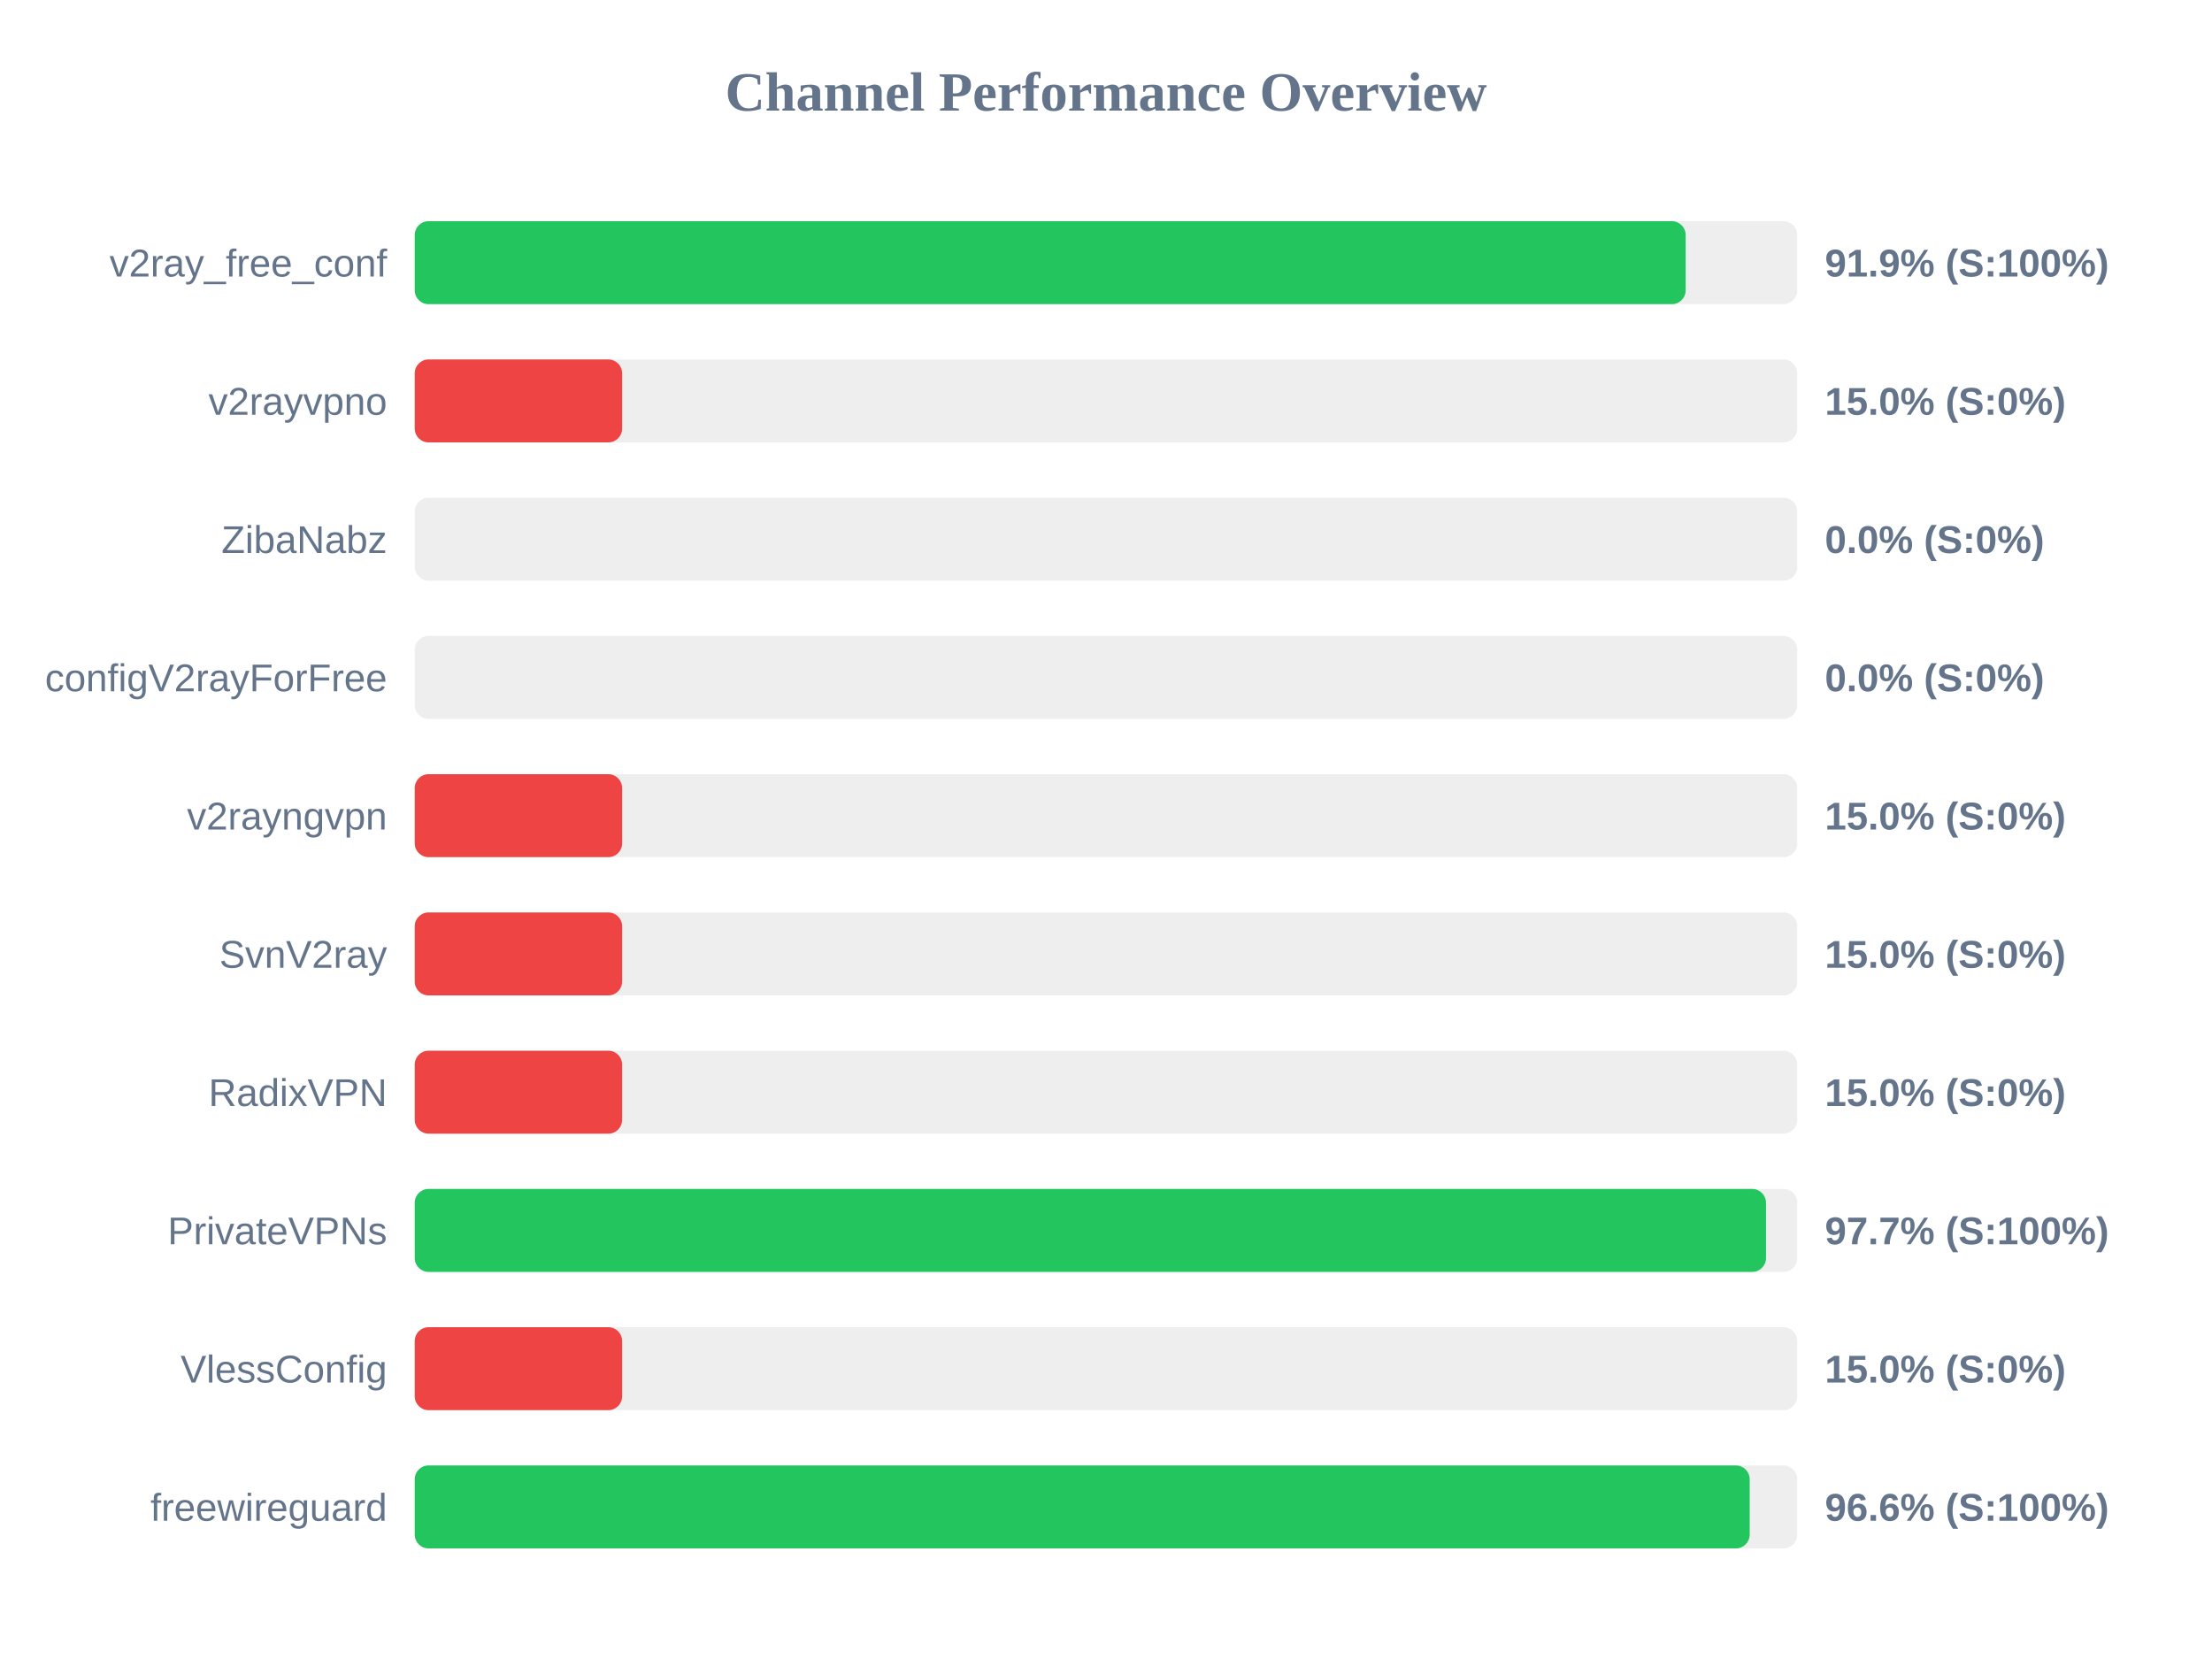
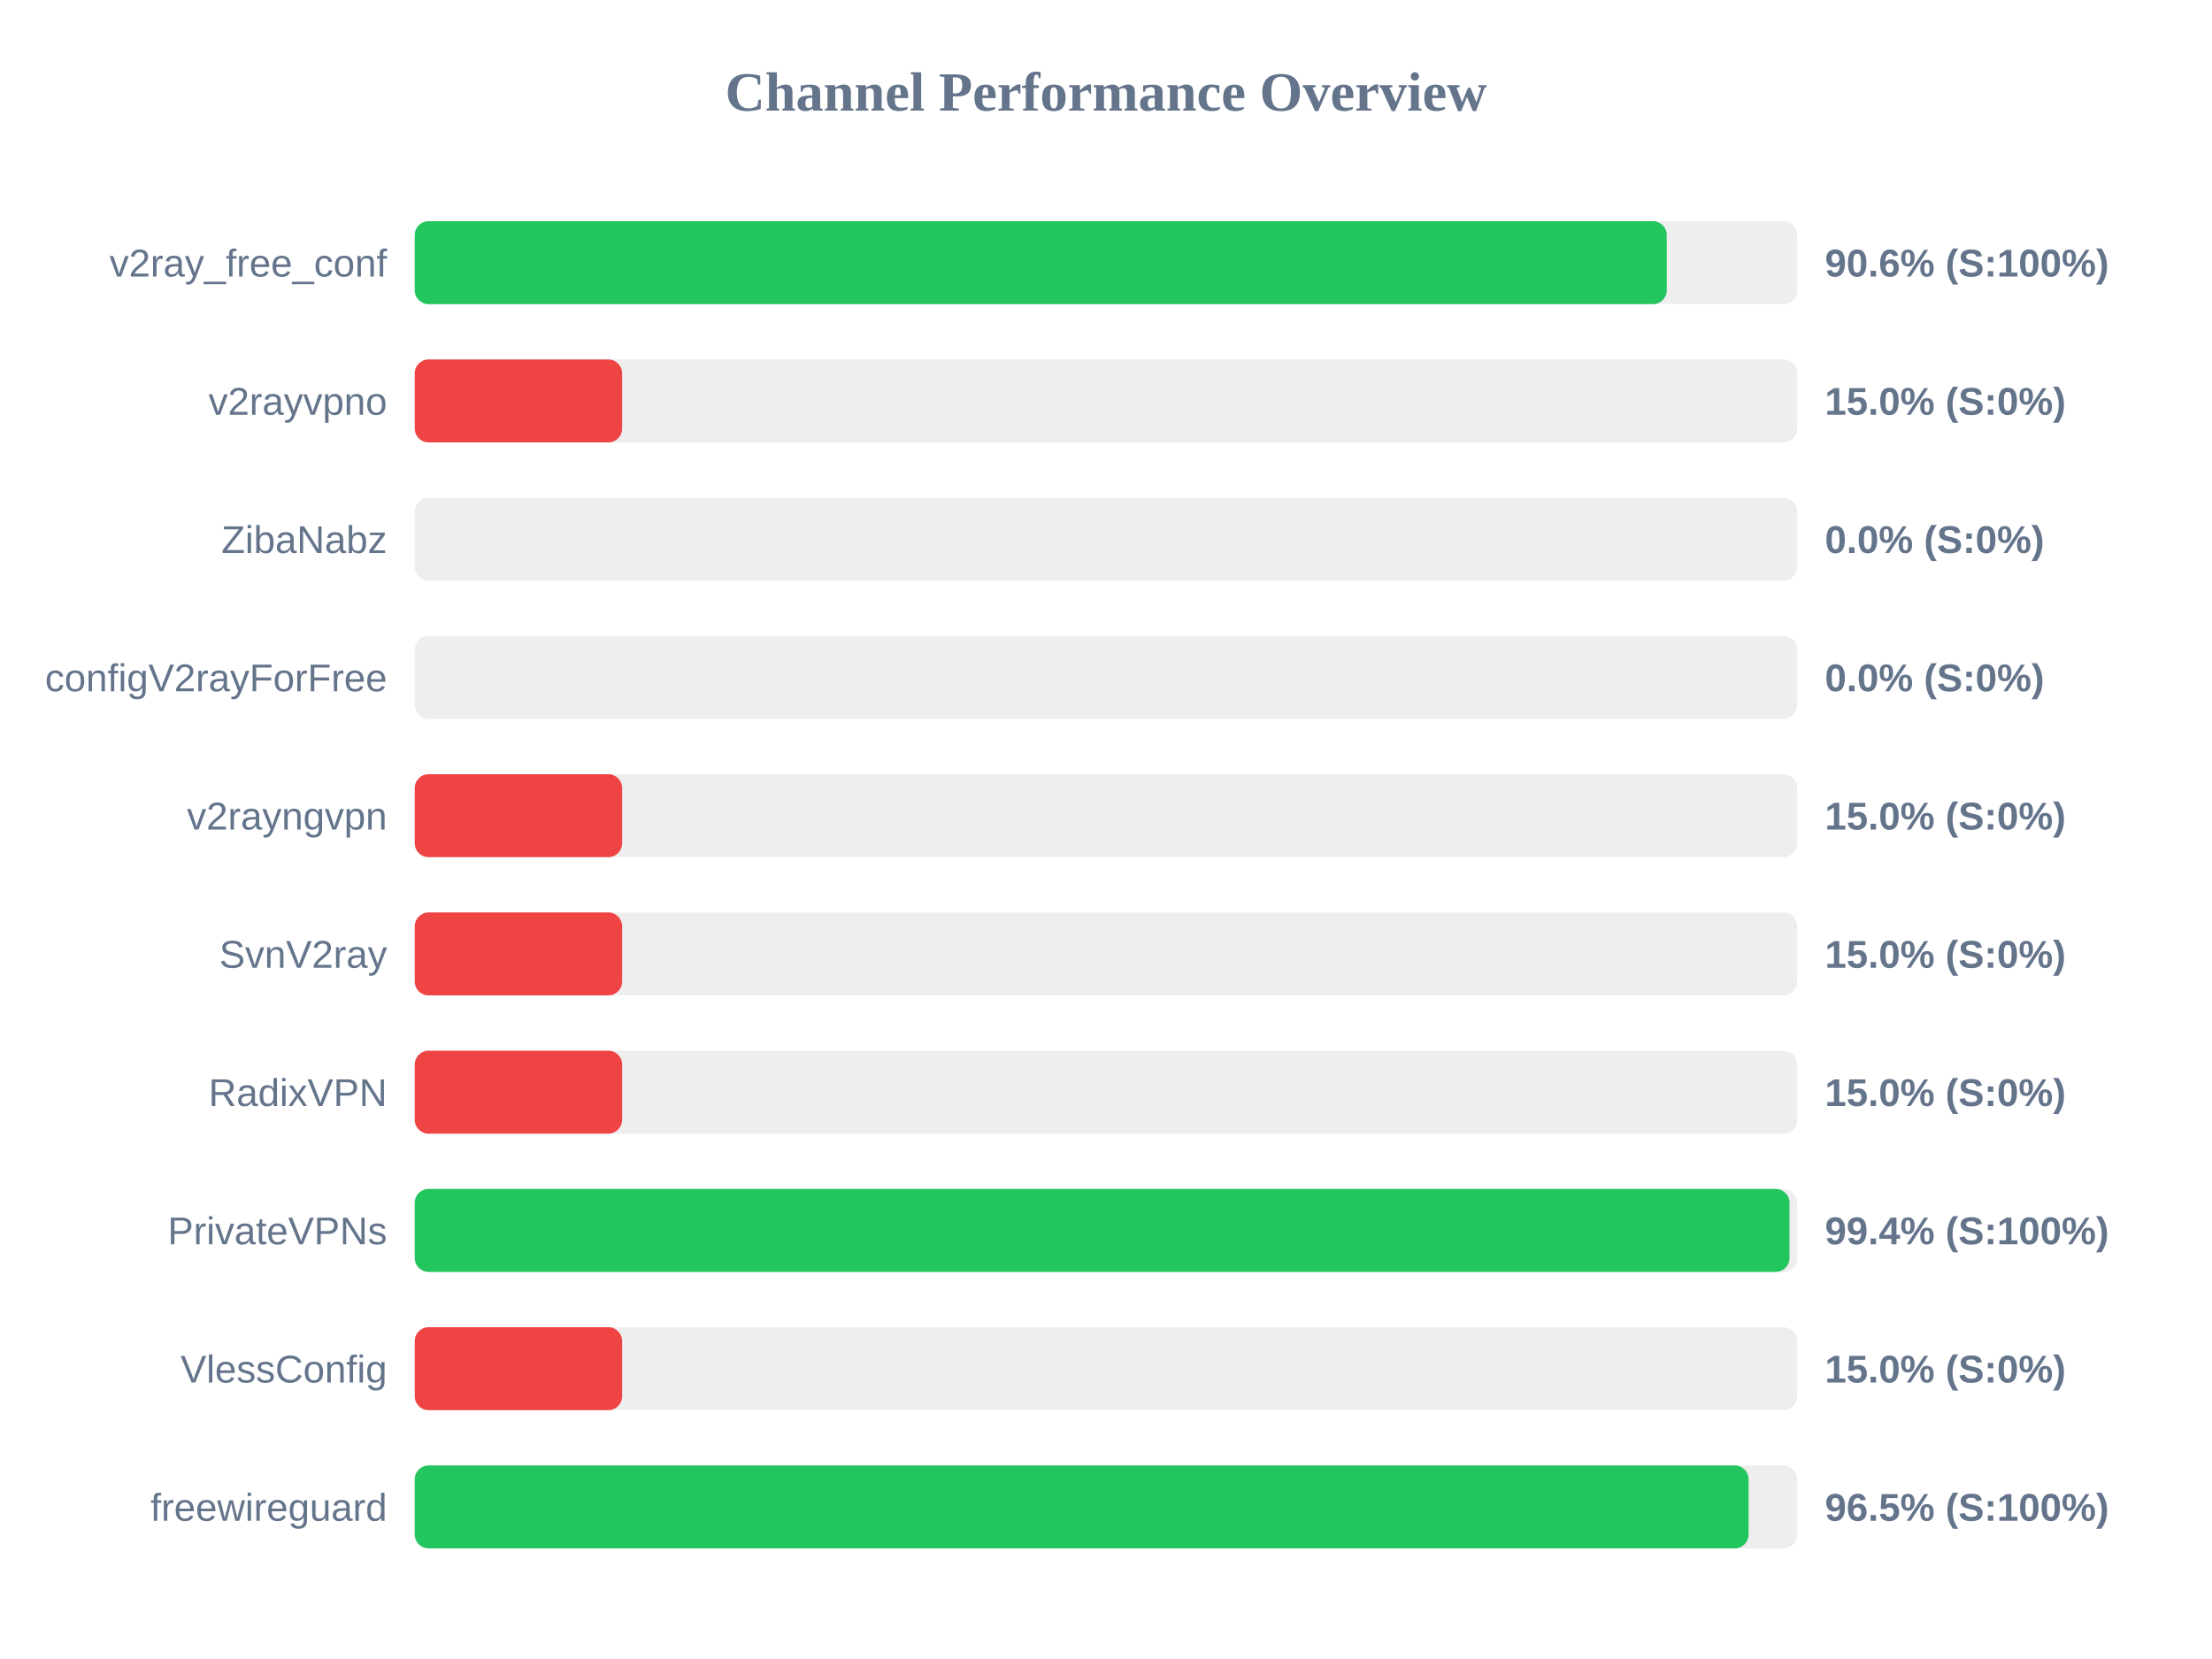
<svg xmlns="http://www.w3.org/2000/svg" width="800" height="600" version="1.1">
  <style>
        .row { font: 14px Arial; fill: #64748b; }
        .score { font: bold 14px Arial; fill: #64748b; }
    </style>
  <text x="400" y="40" text-anchor="middle" font-size="20px" font-weight="bold" fill="#64748b">Channel Performance Overview</text>
  <rect x="150" y="80" width="500" height="30" fill="#eee" rx="5" />
-   <rect x="150" y="80" width="459.65" height="30" fill="#22c55e" rx="5" />
+   <rect x="150" y="80" width="452.8" height="30" fill="#22c55e" rx="5" />
  <text x="140" y="100" text-anchor="end" class="row">v2ray_free_conf</text>
-   <text x="660" y="100" text-anchor="start" class="score">91.9% (S:100%)</text>
+   <text x="660" y="100" text-anchor="start" class="score">90.6% (S:100%)</text>
  <rect x="150" y="130" width="500" height="30" fill="#eee" rx="5" />
  <rect x="150" y="130" width="75.0" height="30" fill="#ef4444" rx="5" />
  <text x="140" y="150" text-anchor="end" class="row">v2rayvpno</text>
  <text x="660" y="150" text-anchor="start" class="score">15.0% (S:0%)</text>
  <rect x="150" y="180" width="500" height="30" fill="#eee" rx="5" />
  <rect x="150" y="180" width="0.0" height="30" fill="#ef4444" rx="5" />
  <text x="140" y="200" text-anchor="end" class="row">ZibaNabz</text>
  <text x="660" y="200" text-anchor="start" class="score">0.0% (S:0%)</text>
  <rect x="150" y="230" width="500" height="30" fill="#eee" rx="5" />
  <rect x="150" y="230" width="0.0" height="30" fill="#ef4444" rx="5" />
  <text x="140" y="250" text-anchor="end" class="row">configV2rayForFree</text>
  <text x="660" y="250" text-anchor="start" class="score">0.0% (S:0%)</text>
  <rect x="150" y="280" width="500" height="30" fill="#eee" rx="5" />
  <rect x="150" y="280" width="75.0" height="30" fill="#ef4444" rx="5" />
  <text x="140" y="300" text-anchor="end" class="row">v2rayngvpn</text>
  <text x="660" y="300" text-anchor="start" class="score">15.0% (S:0%)</text>
  <rect x="150" y="330" width="500" height="30" fill="#eee" rx="5" />
  <rect x="150" y="330" width="75.0" height="30" fill="#ef4444" rx="5" />
  <text x="140" y="350" text-anchor="end" class="row">SvnV2ray</text>
  <text x="660" y="350" text-anchor="start" class="score">15.0% (S:0%)</text>
  <rect x="150" y="380" width="500" height="30" fill="#eee" rx="5" />
  <rect x="150" y="380" width="75.0" height="30" fill="#ef4444" rx="5" />
  <text x="140" y="400" text-anchor="end" class="row">RadixVPN</text>
  <text x="660" y="400" text-anchor="start" class="score">15.0% (S:0%)</text>
  <rect x="150" y="430" width="500" height="30" fill="#eee" rx="5" />
-   <rect x="150" y="430" width="488.7" height="30" fill="#22c55e" rx="5" />
+   <rect x="150" y="430" width="497.2" height="30" fill="#22c55e" rx="5" />
  <text x="140" y="450" text-anchor="end" class="row">PrivateVPNs</text>
-   <text x="660" y="450" text-anchor="start" class="score">97.7% (S:100%)</text>
+   <text x="660" y="450" text-anchor="start" class="score">99.4% (S:100%)</text>
  <rect x="150" y="480" width="500" height="30" fill="#eee" rx="5" />
  <rect x="150" y="480" width="75.0" height="30" fill="#ef4444" rx="5" />
  <text x="140" y="500" text-anchor="end" class="row">VlessConfig</text>
  <text x="660" y="500" text-anchor="start" class="score">15.0% (S:0%)</text>
  <rect x="150" y="530" width="500" height="30" fill="#eee" rx="5" />
-   <rect x="150" y="530" width="482.8" height="30" fill="#22c55e" rx="5" />
+   <rect x="150" y="530" width="482.4" height="30" fill="#22c55e" rx="5" />
  <text x="140" y="550" text-anchor="end" class="row">freewireguard</text>
-   <text x="660" y="550" text-anchor="start" class="score">96.6% (S:100%)</text>
+   <text x="660" y="550" text-anchor="start" class="score">96.5% (S:100%)</text>
</svg>
